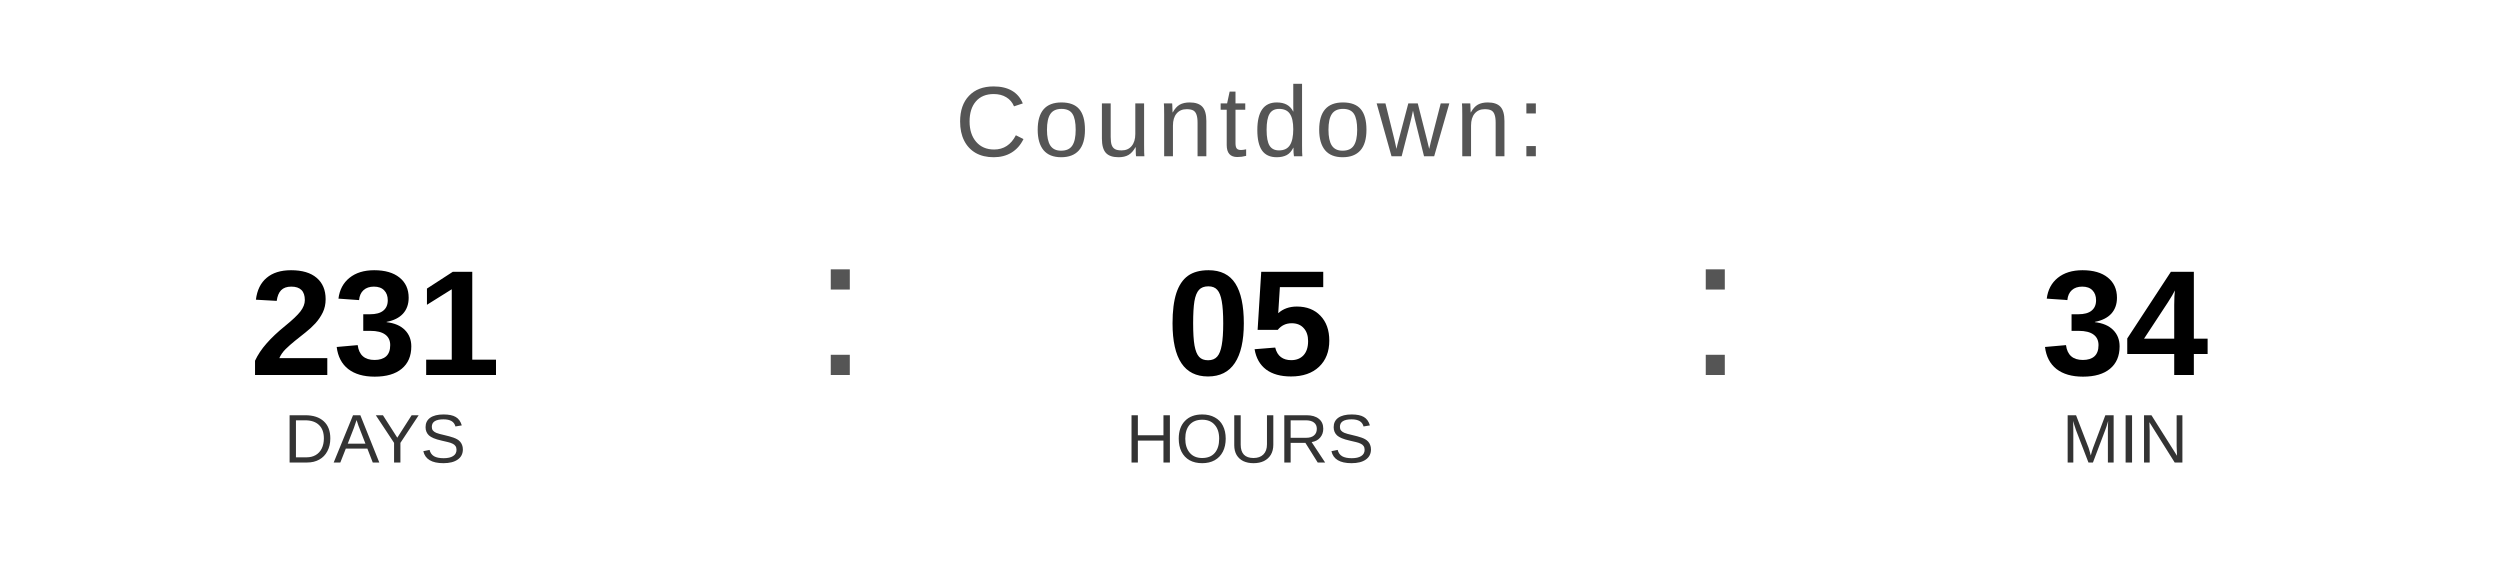
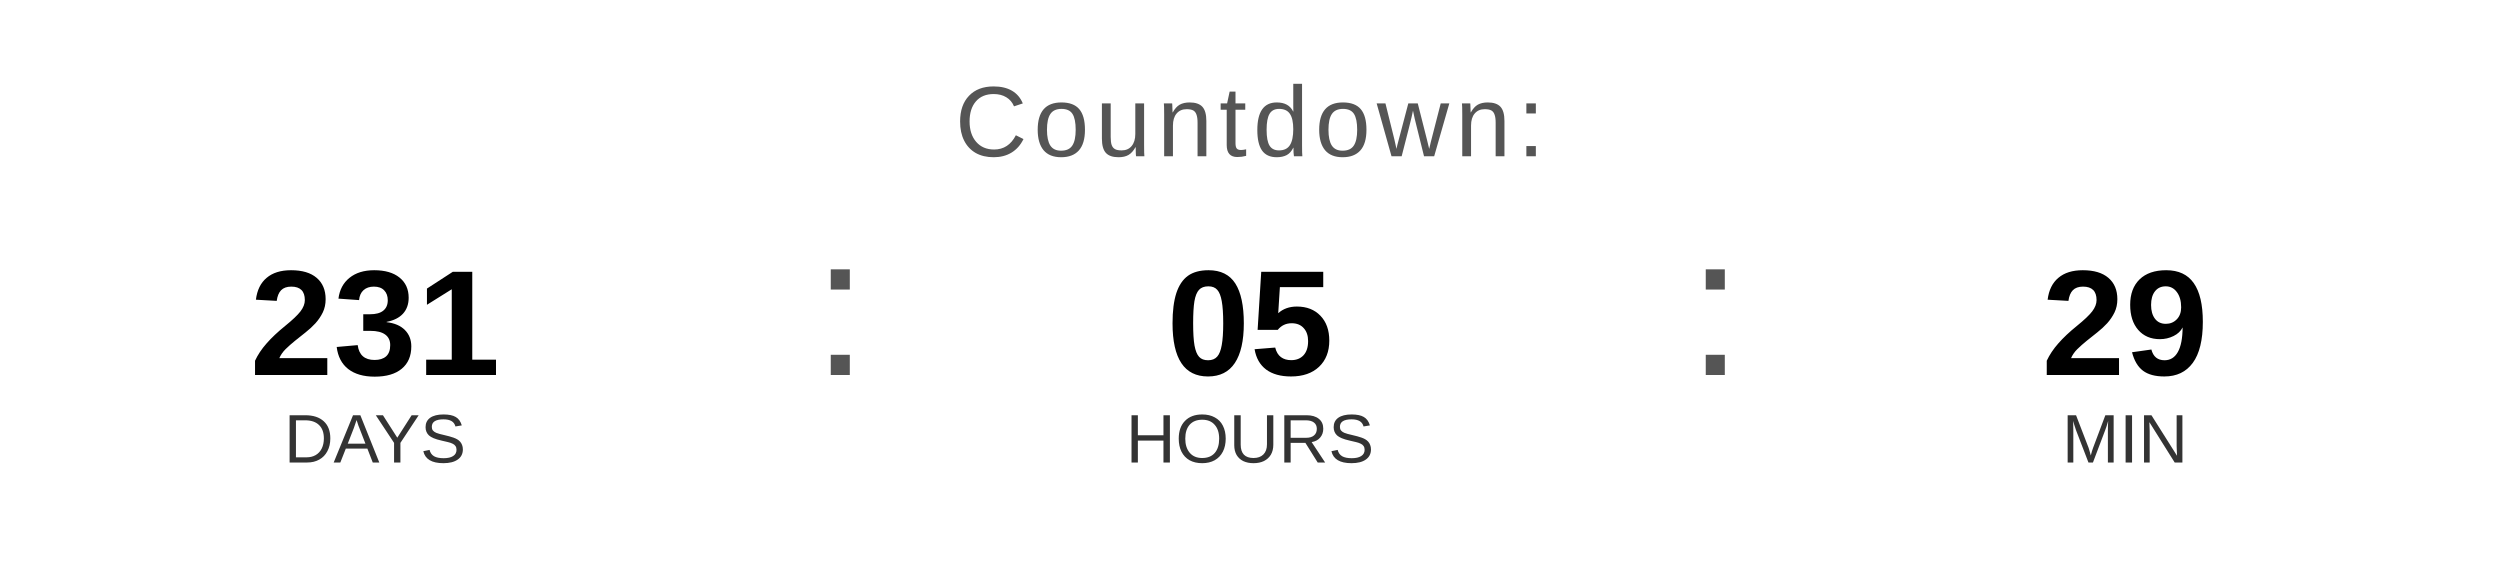
<svg xmlns="http://www.w3.org/2000/svg" width="400" height="90" viewBox="0 0 400 90">
  <text x="200" y="25" font-family="Arial, Helvetica, sans-serif" font-size="16" fill="#555555" text-anchor="middle" letter-spacing="1">
    Countdown:
  </text>
  <text x="60" y="60" font-family="Arial, Helvetica, sans-serif" font-size="24" font-weight="bold" fill="#000000" text-anchor="middle">231</text>
  <text x="60" y="74" font-family="Arial, Helvetica, sans-serif" font-size="11" fill="#333333" text-anchor="middle">DAYS</text>
  <text x="130" y="60" font-family="Arial, sans-serif" font-size="32" fill="#555555">:</text>
  <text x="200" y="60" font-family="Arial, Helvetica, sans-serif" font-size="24" font-weight="bold" fill="#000000" text-anchor="middle">05</text>
  <text x="200" y="74" font-family="Arial, Helvetica, sans-serif" font-size="11" fill="#333333" text-anchor="middle">HOURS</text>
  <text x="270" y="60" font-family="Arial, sans-serif" font-size="32" fill="#555555">:</text>
-   <text x="340" y="60" font-family="Arial, Helvetica, sans-serif" font-size="24" font-weight="bold" fill="#000000" text-anchor="middle">34</text>
+   <text x="340" y="60" font-family="Arial, Helvetica, sans-serif" font-size="24" font-weight="bold" fill="#000000" text-anchor="middle">29</text>
  <text x="340" y="74" font-family="Arial, Helvetica, sans-serif" font-size="11" fill="#333333" text-anchor="middle">MIN</text>
</svg>
